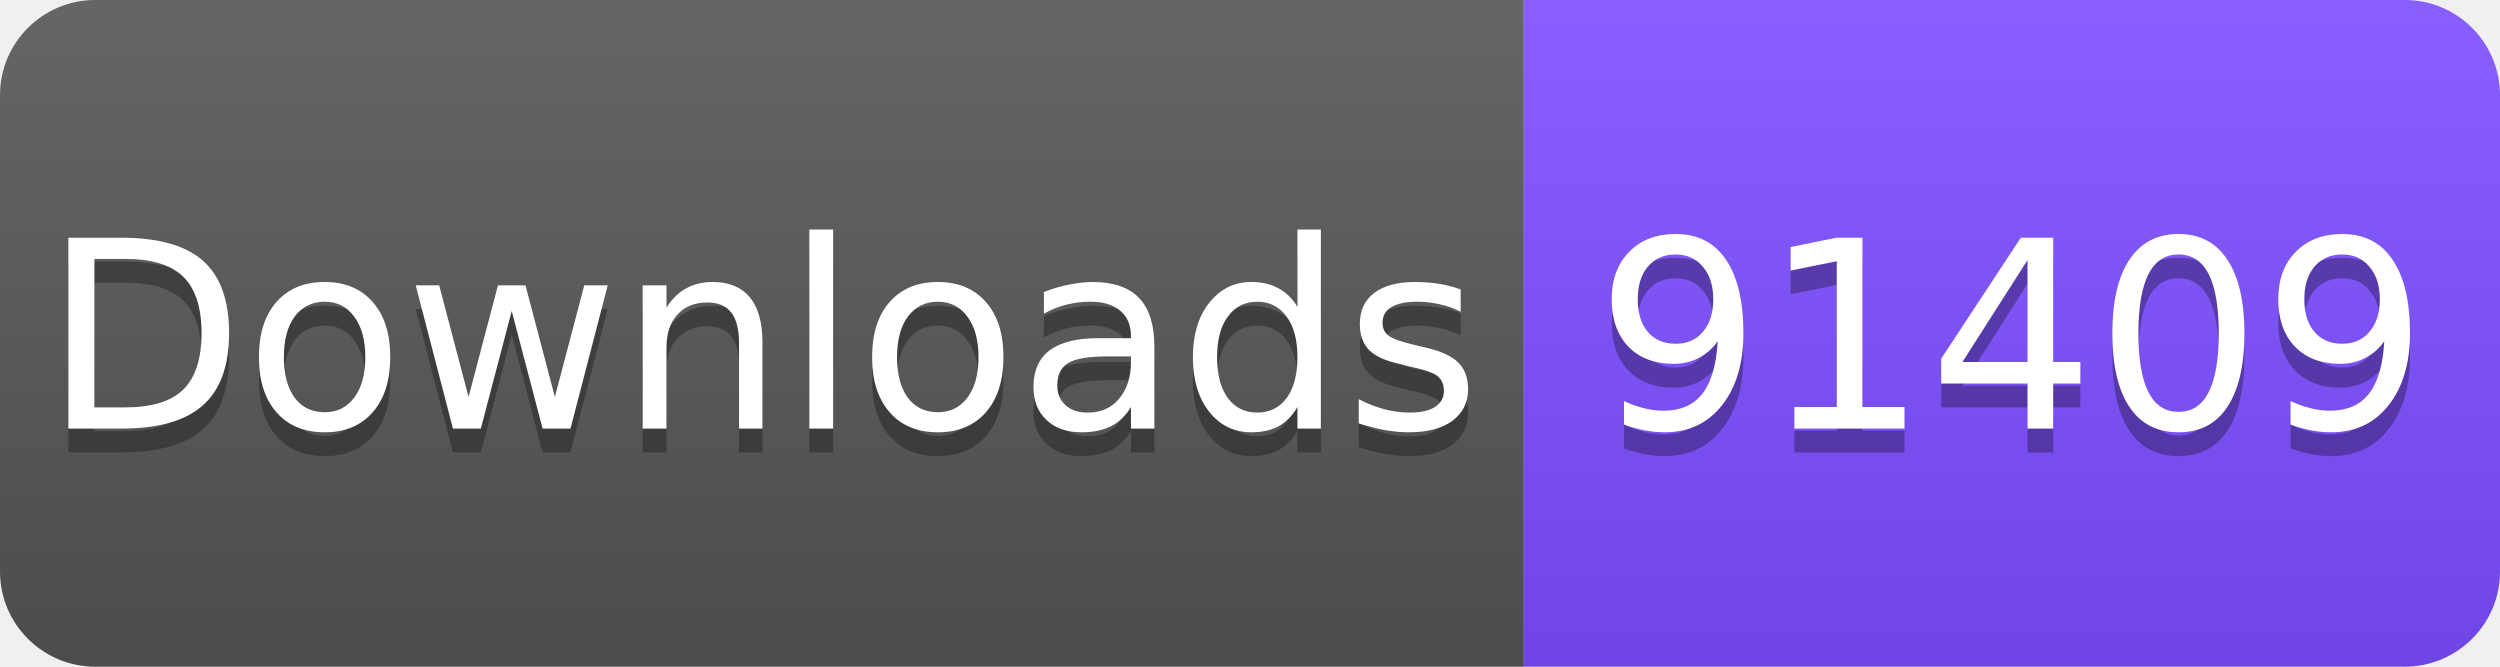
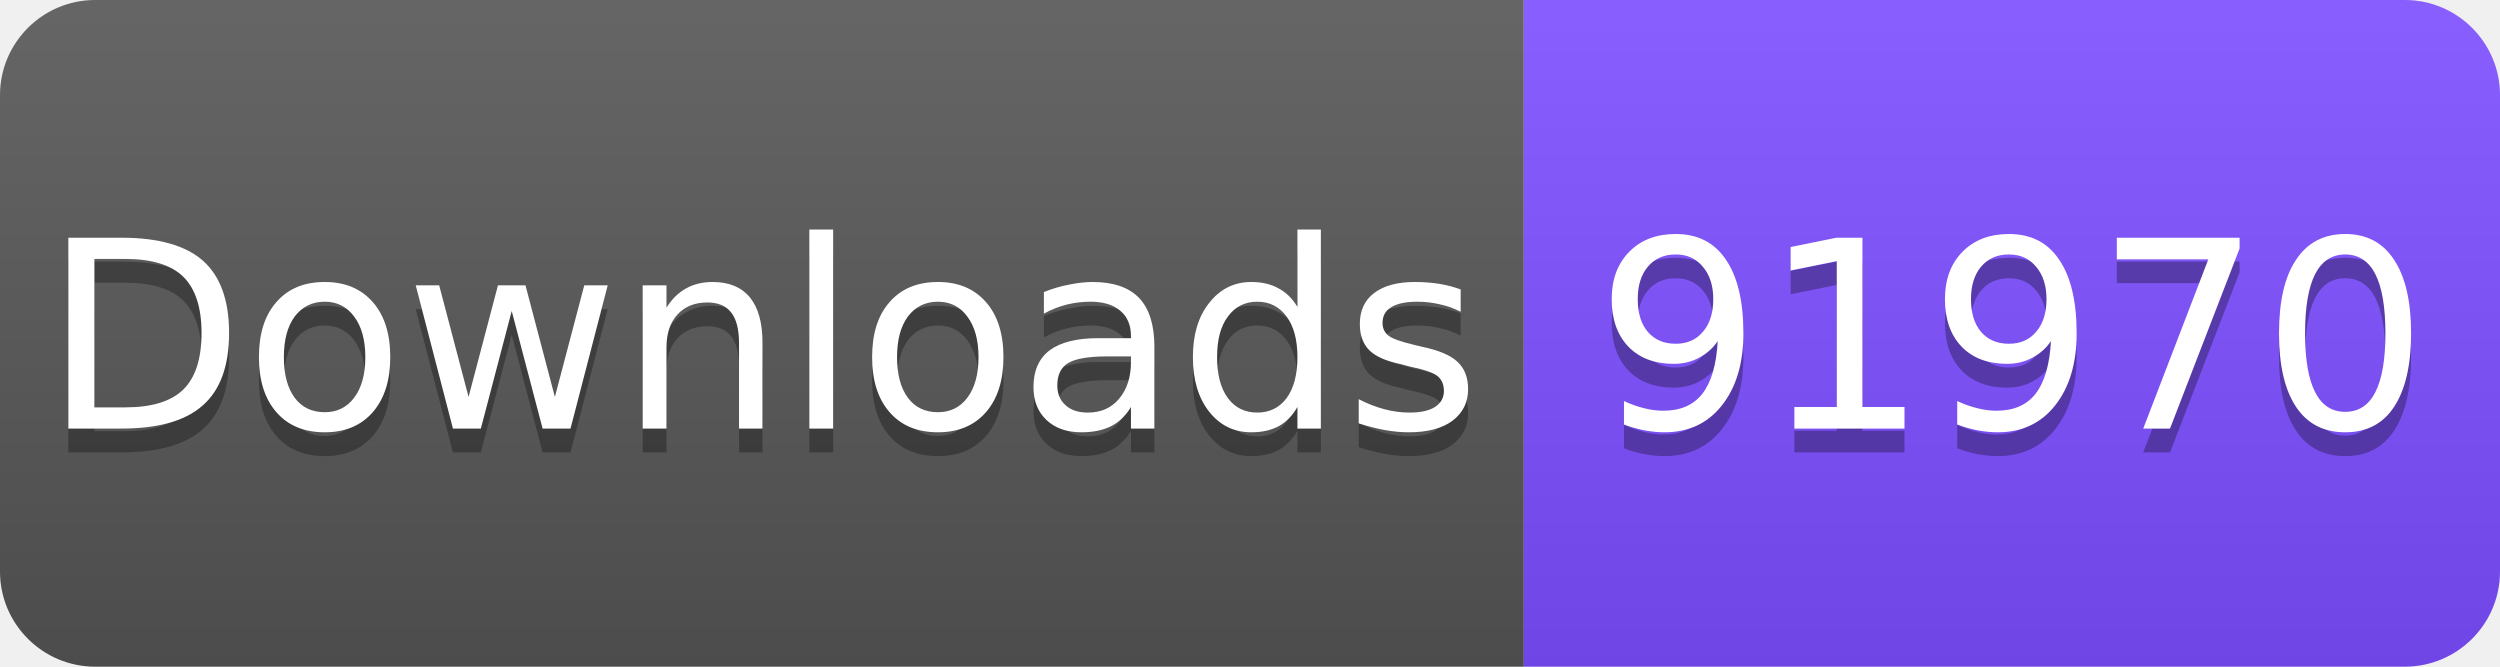
<svg xmlns="http://www.w3.org/2000/svg" width="105" height="28" viewBox="0 0 105 28">
  <linearGradient id="s" x2="0" y2="100%">
    <stop offset="0" stop-color="#fff" stop-opacity=".1" />
    <stop offset="1" stop-opacity=".1" />
  </linearGradient>
  <clipPath id="r">
    <rect width="105" height="28" rx="4" fill="#fff" />
  </clipPath>
  <g clip-path="url(#r)">
    <rect width="64" height="28" fill="#555" />
    <rect x="64" width="41" height="28" fill="#7C4DFF" />
    <rect width="105" height="28" fill="url(#s)" />
  </g>
  <g fill="#fff" text-anchor="middle" font-family="Verdana,Geneva,DejaVu Sans,sans-serif" font-size="11">
    <text x="32" y="19" fill="#010101" fill-opacity=".3">Downloads</text>
    <text x="32" y="18">Downloads</text>
-     <text x="84.5" y="19" fill="#010101" fill-opacity=".3">91409</text>
-     <text x="84.5" y="18">91409</text>
+     <text x="84.5" y="19" fill="#010101" fill-opacity=".3">91970</text>
+     <text x="84.5" y="18">91970</text>
  </g>
</svg>
